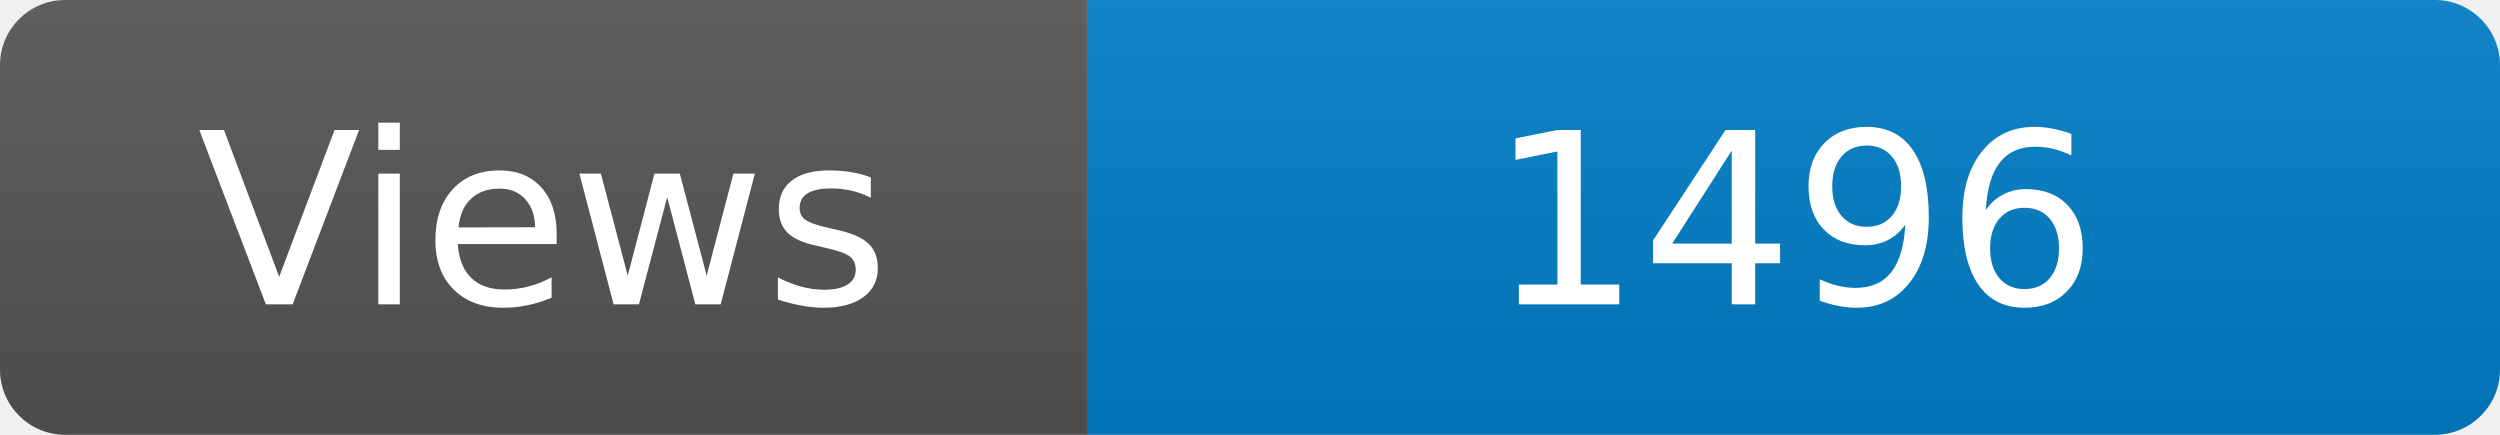
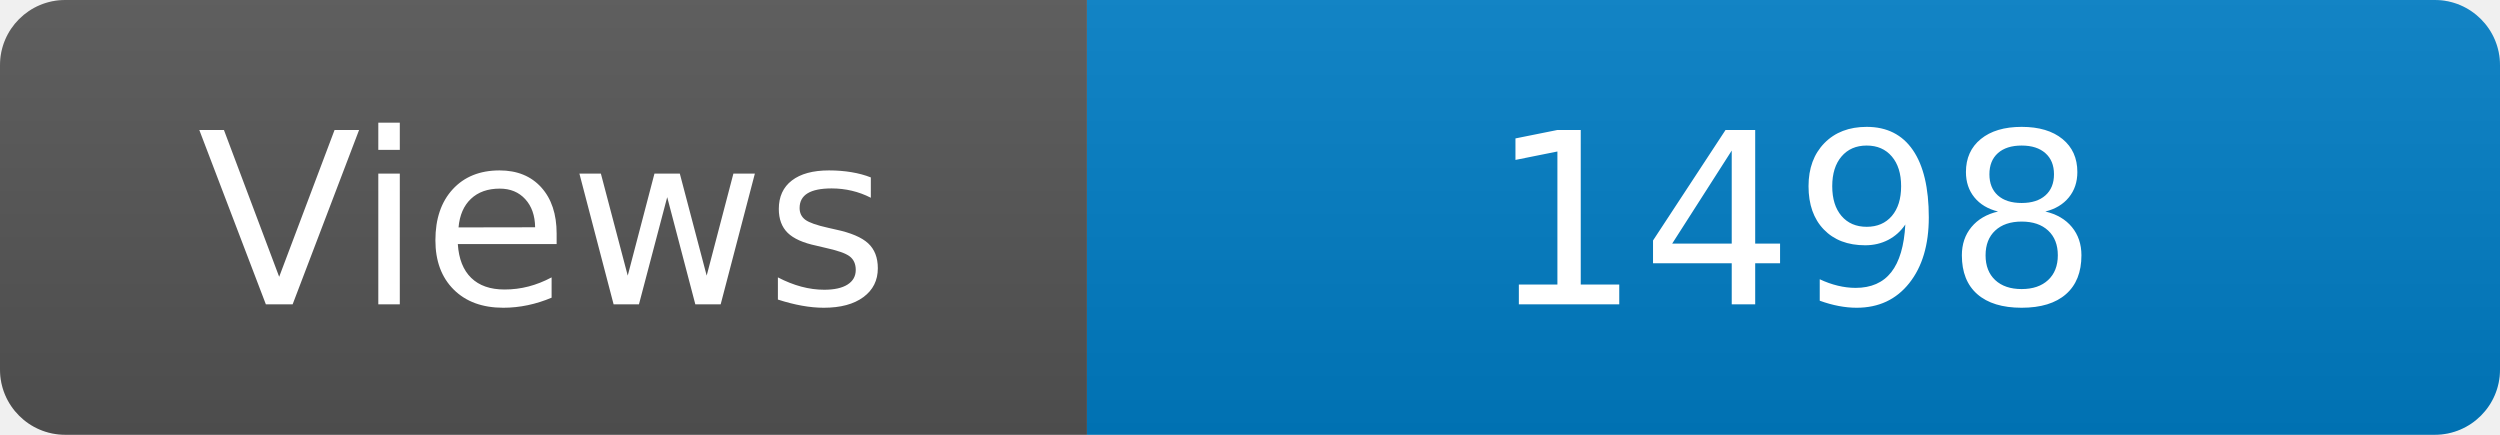
<svg xmlns="http://www.w3.org/2000/svg" width="115" height="20" role="img" aria-label="Maintained?: yes">
  <linearGradient id="s" x2="0" y2="100%">
    <stop offset="0" stop-color="#bbb" stop-opacity=".1" />
    <stop offset="1" stop-opacity=".1" />
  </linearGradient>
  <clipPath id="r">
    <rect width="115" height="20" rx="3" fill="#fff" />
  </clipPath>
  <g clip-path="url(#r)">
    <rect width="50" height="20" fill="#555" />
    <rect x="50" width="160" height="20" fill="#007ec6" />
    <rect width="115" height="20" fill="url(#s)" />
  </g>
  <g fill="#fff" text-anchor="middle" font-family="Verdana,Geneva,DejaVu Sans,sans-serif" font-size="110">
    <text x="250" y="140" transform="scale(.1)" fill="#fff">Views</text>
-     <text x="825" y="140" transform="scale(.1)" fill="#fff">1496</text>
+     <text x="825" y="140" transform="scale(.1)" fill="#fff">1498</text>
  </g>
</svg>
